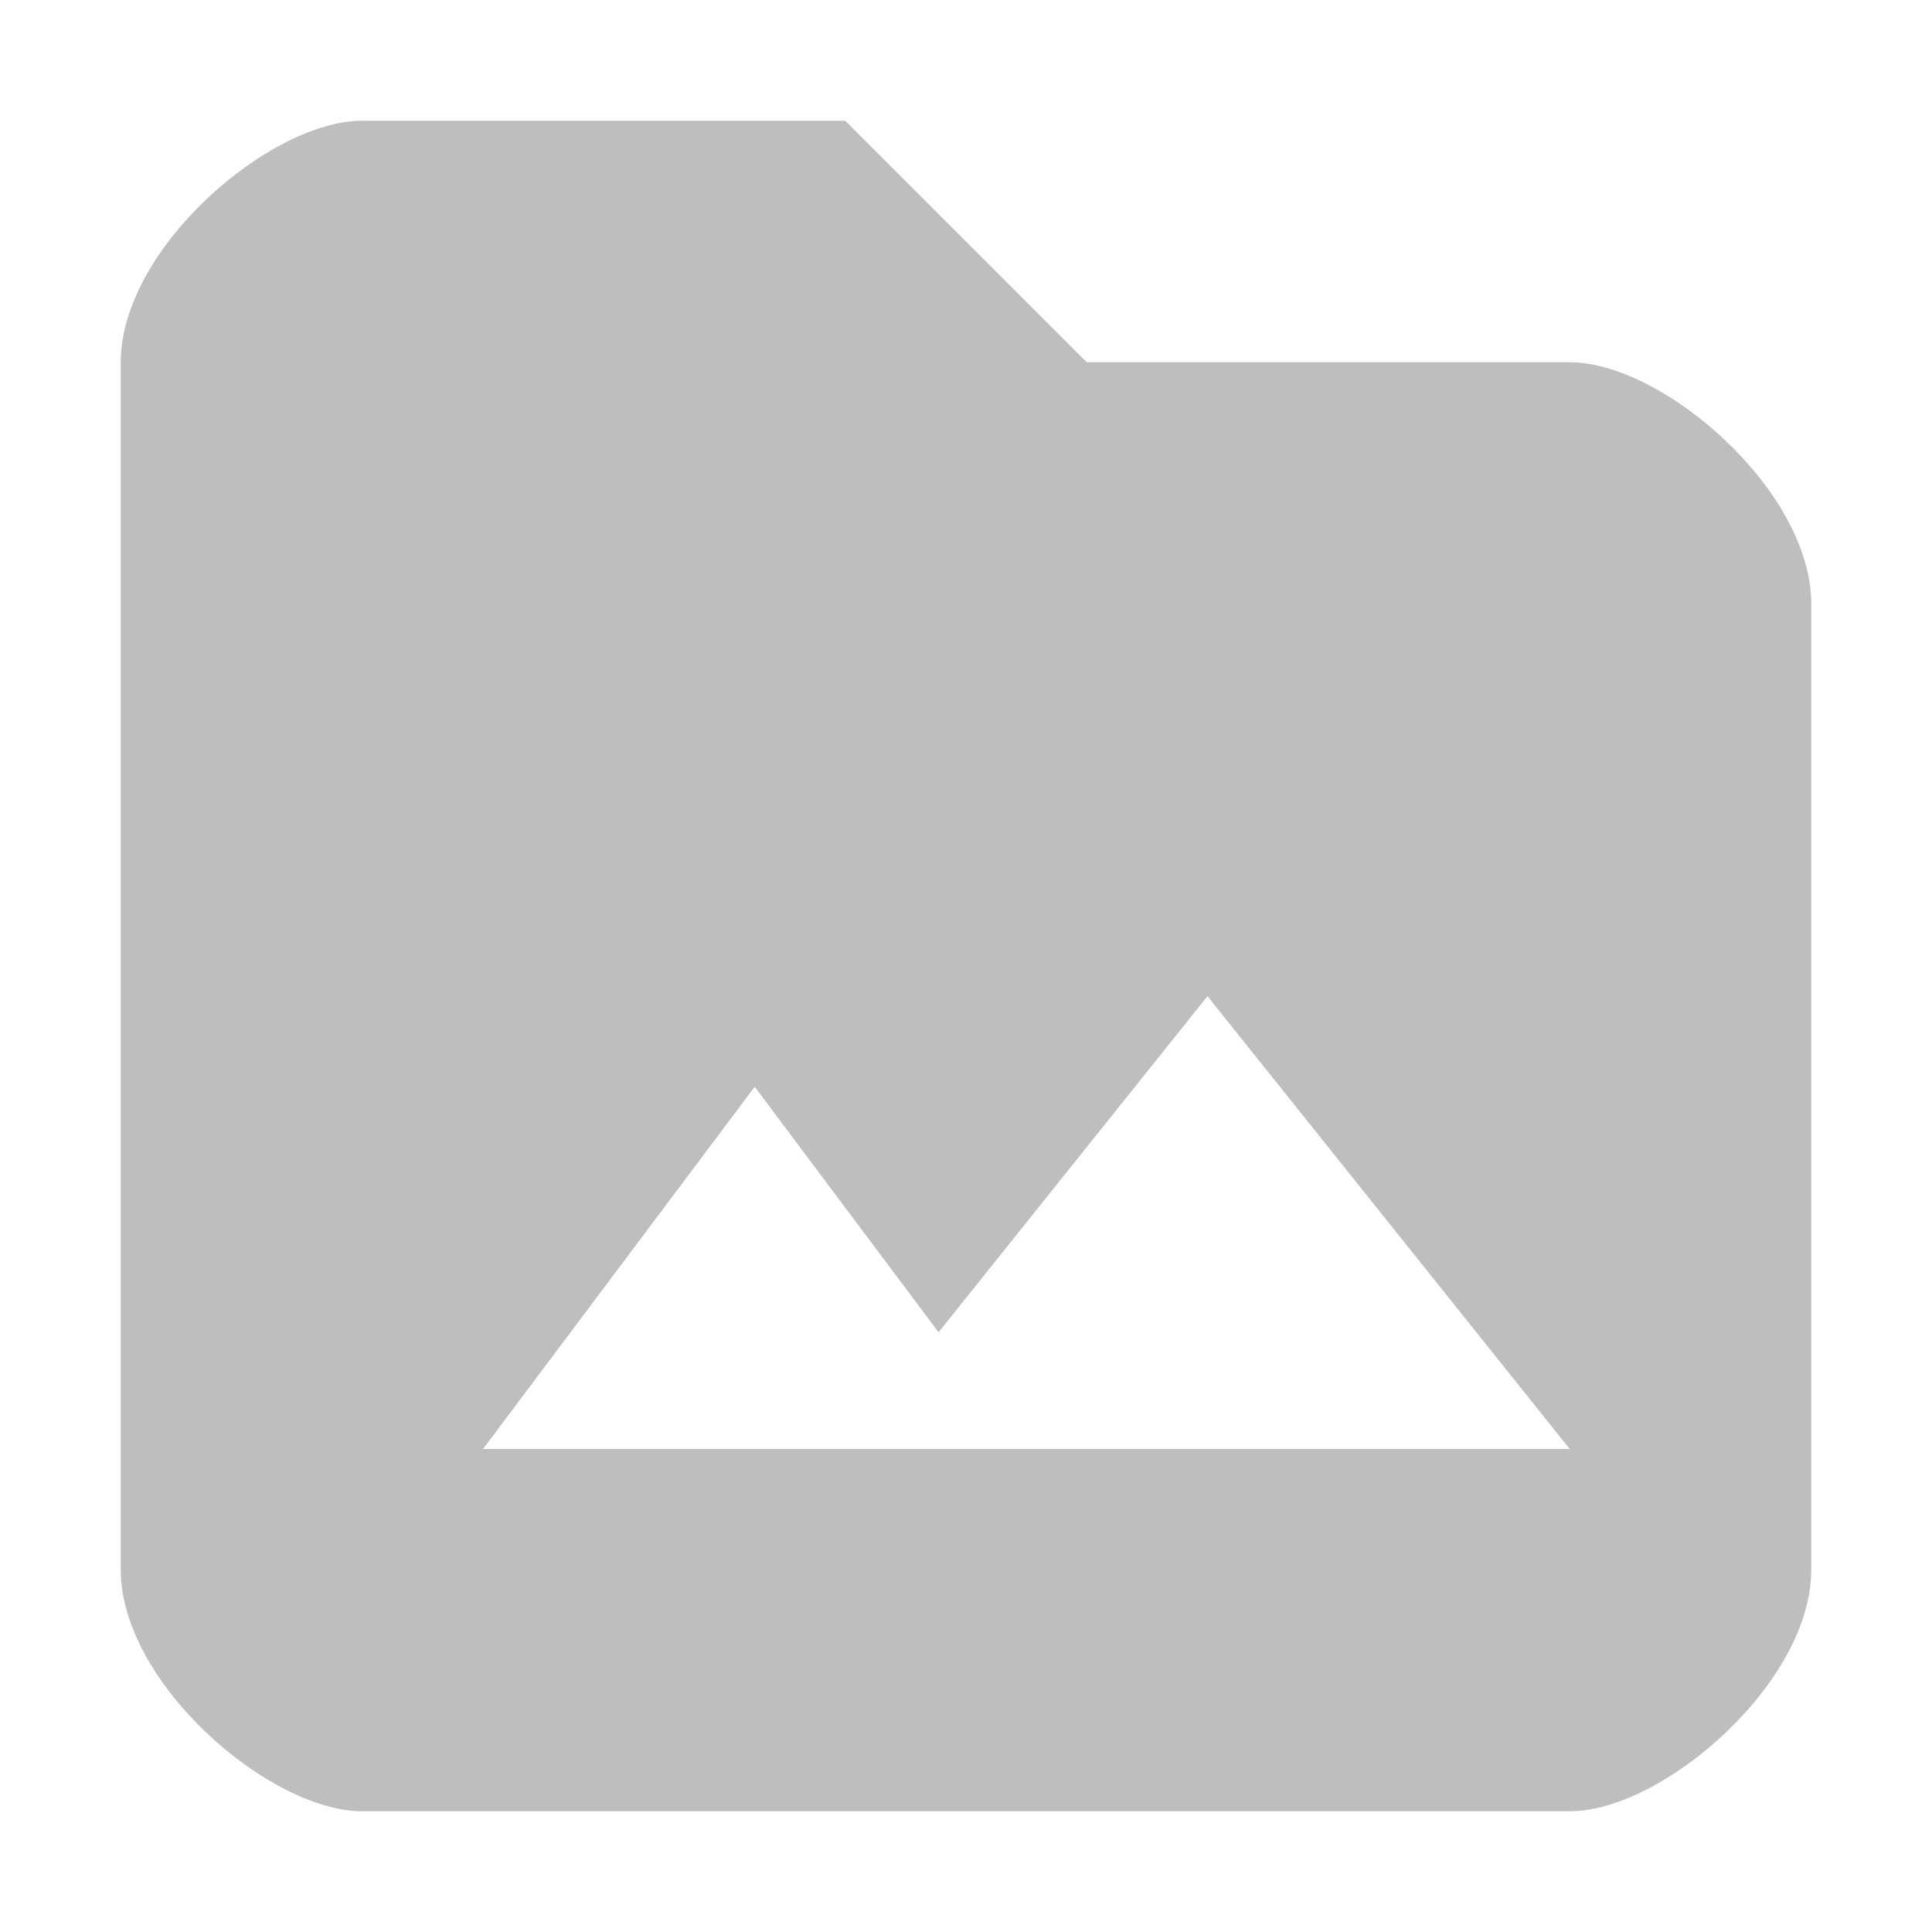
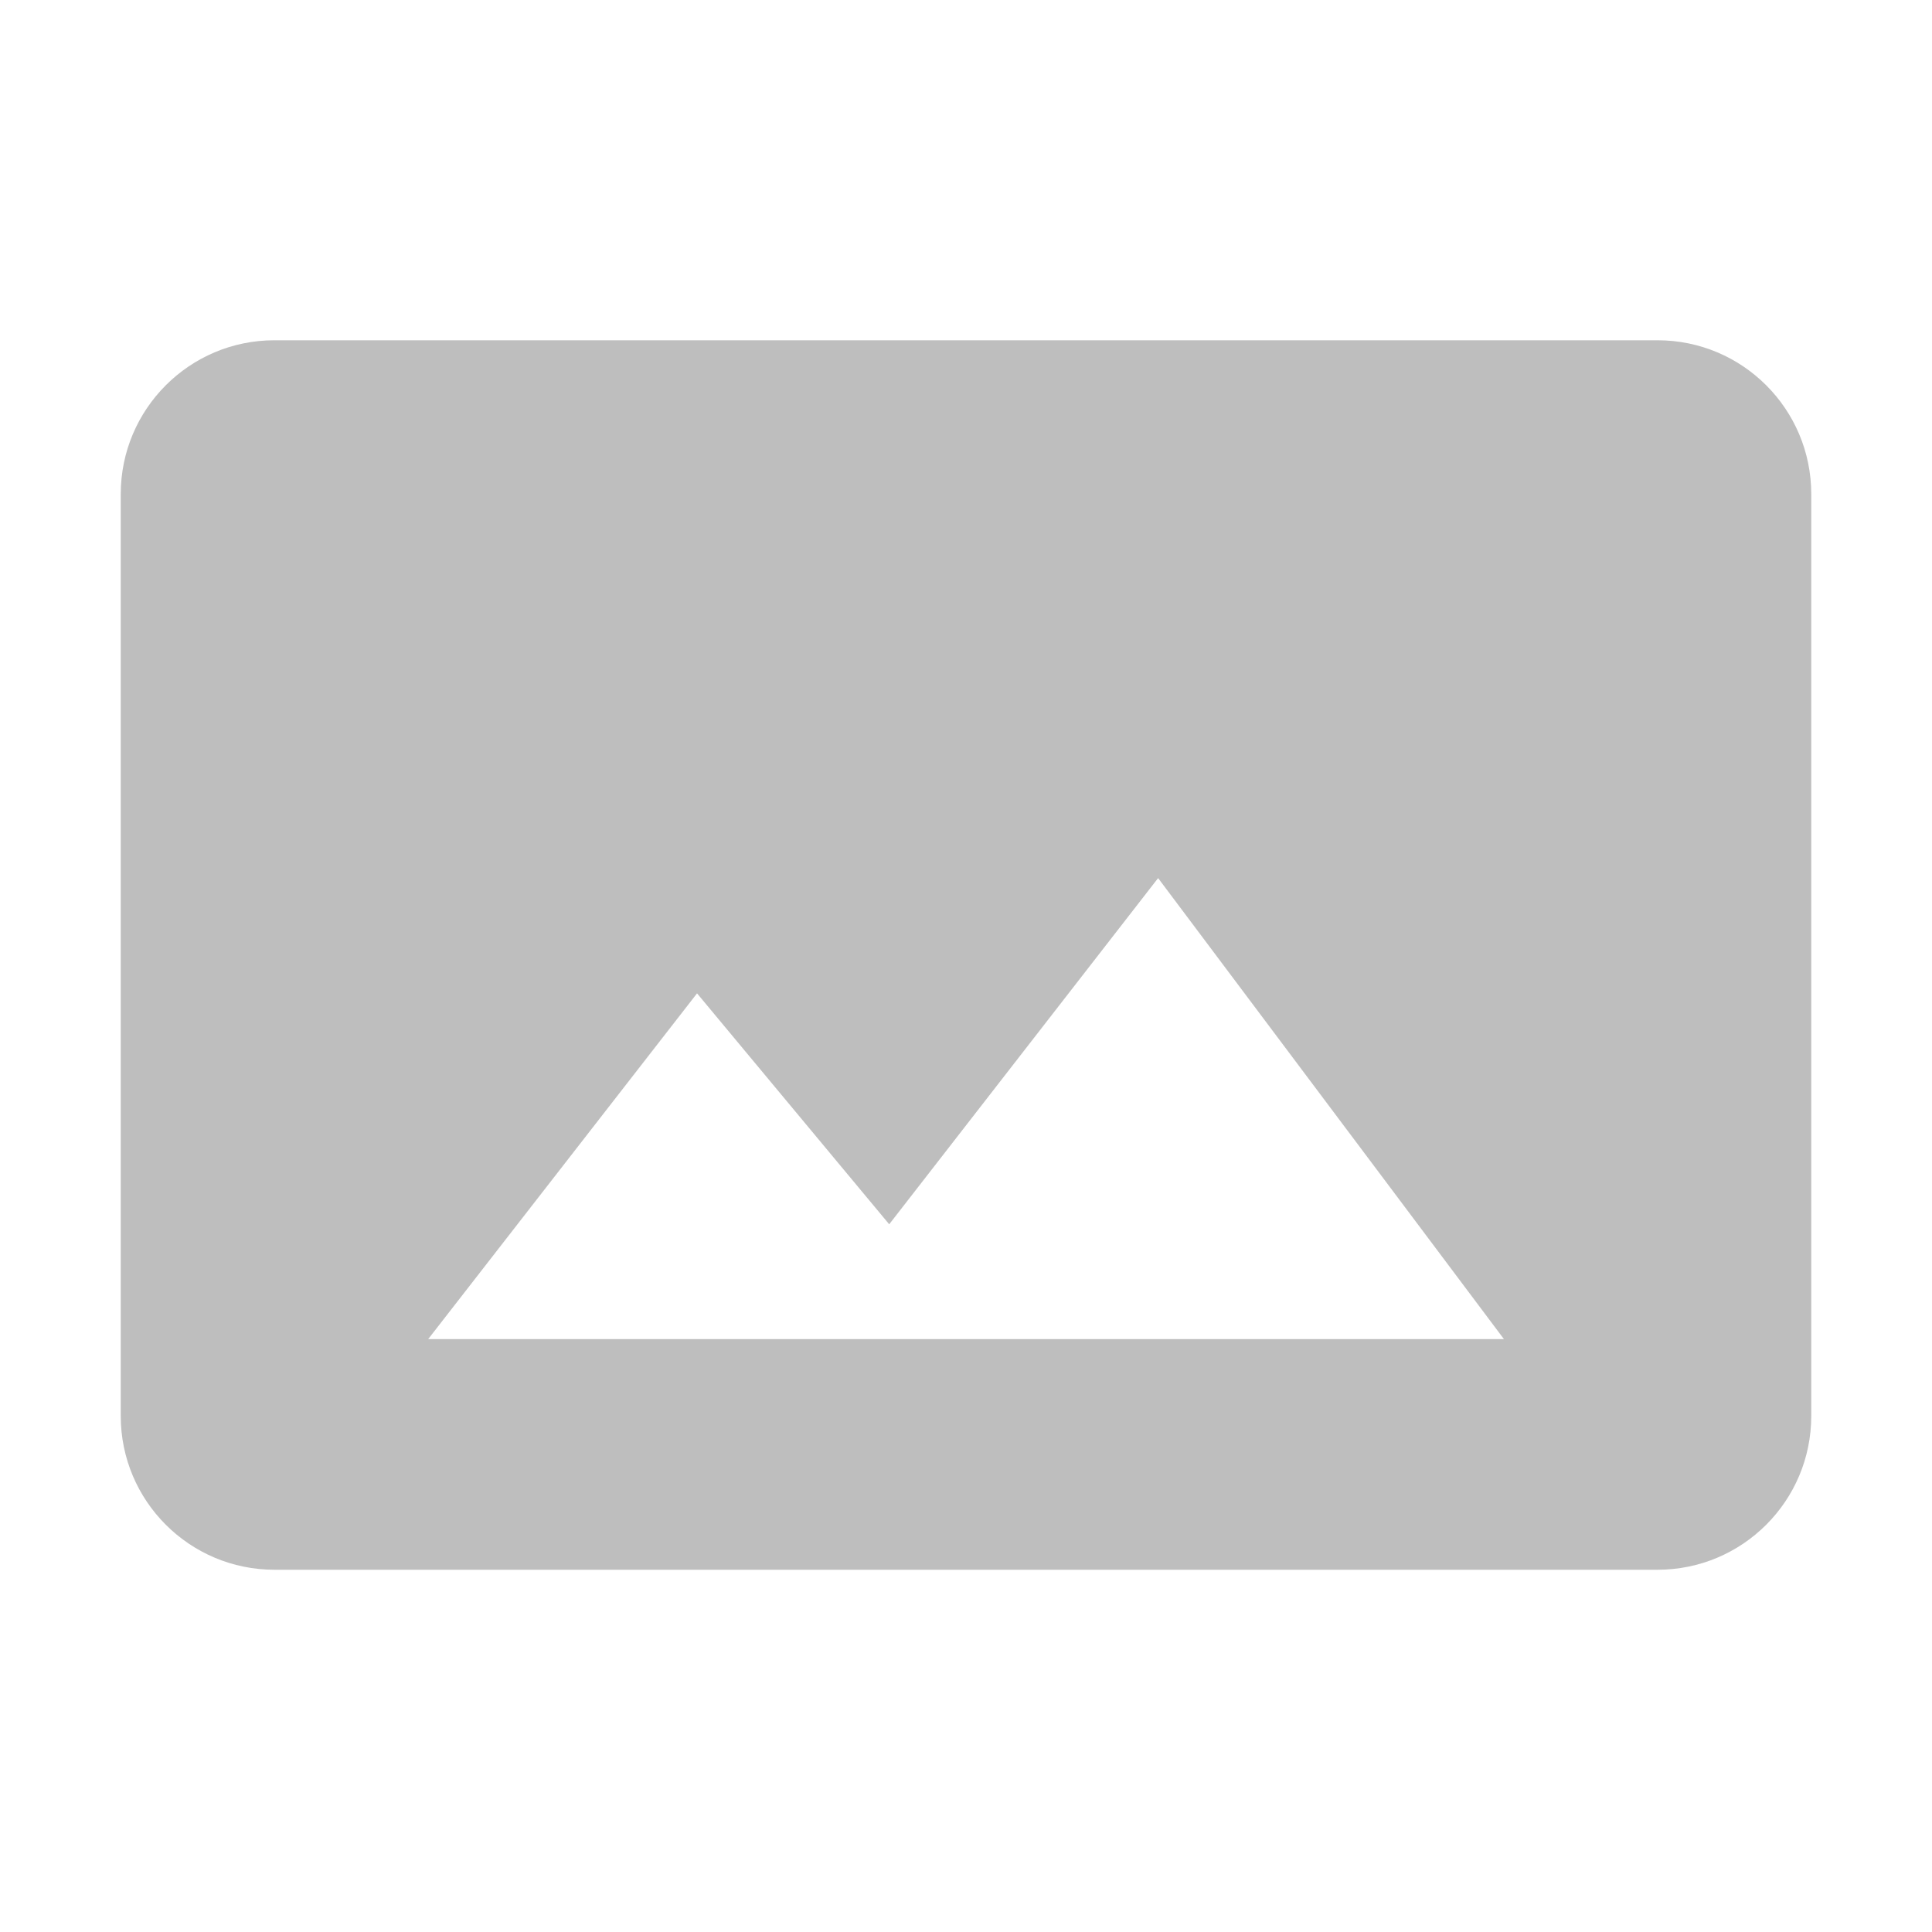
<svg xmlns="http://www.w3.org/2000/svg" width="16" height="16" viewBox="0 0 16 16" id="svg2" version="1.1">
  <defs id="defs8" />
-   <path style="fill:#bebebe;fill-opacity:1" d="M 3 1 C 2.23 1 1 2.062 1 3 L 1 13 C 1 13.938 2.23 15 3 15 L 13 15 C 13.77 15 15 13.938 15 13 L 15 5 C 15 4.062 13.771 3 13 3 L 9 3 L 7 1 L 3 1 z M 10 8.25 L 13 12 L 4 12 L 6.25 9 L 7.773 11.033 L 10 8.25 z " id="path4" />
+   <path d="m 15,11.727 0,-7.636 c 0,-0.703 -0.57,-1.273 -1.273,-1.273 l -11.455,0 C 1.57,2.818 1,3.388 1,4.091 L 1,11.727 C 1,12.43 1.57,13 2.273,13 L 13.727,13 C 14.43,13 15,12.43 15,11.727 Z m -9.227,-3.5 1.591,1.912 2.227,-2.867 2.864,3.818 -8.909,0 2.227,-2.864 z" id="path4" style="fill:#bebebe;fill-opacity:1" />
</svg>
